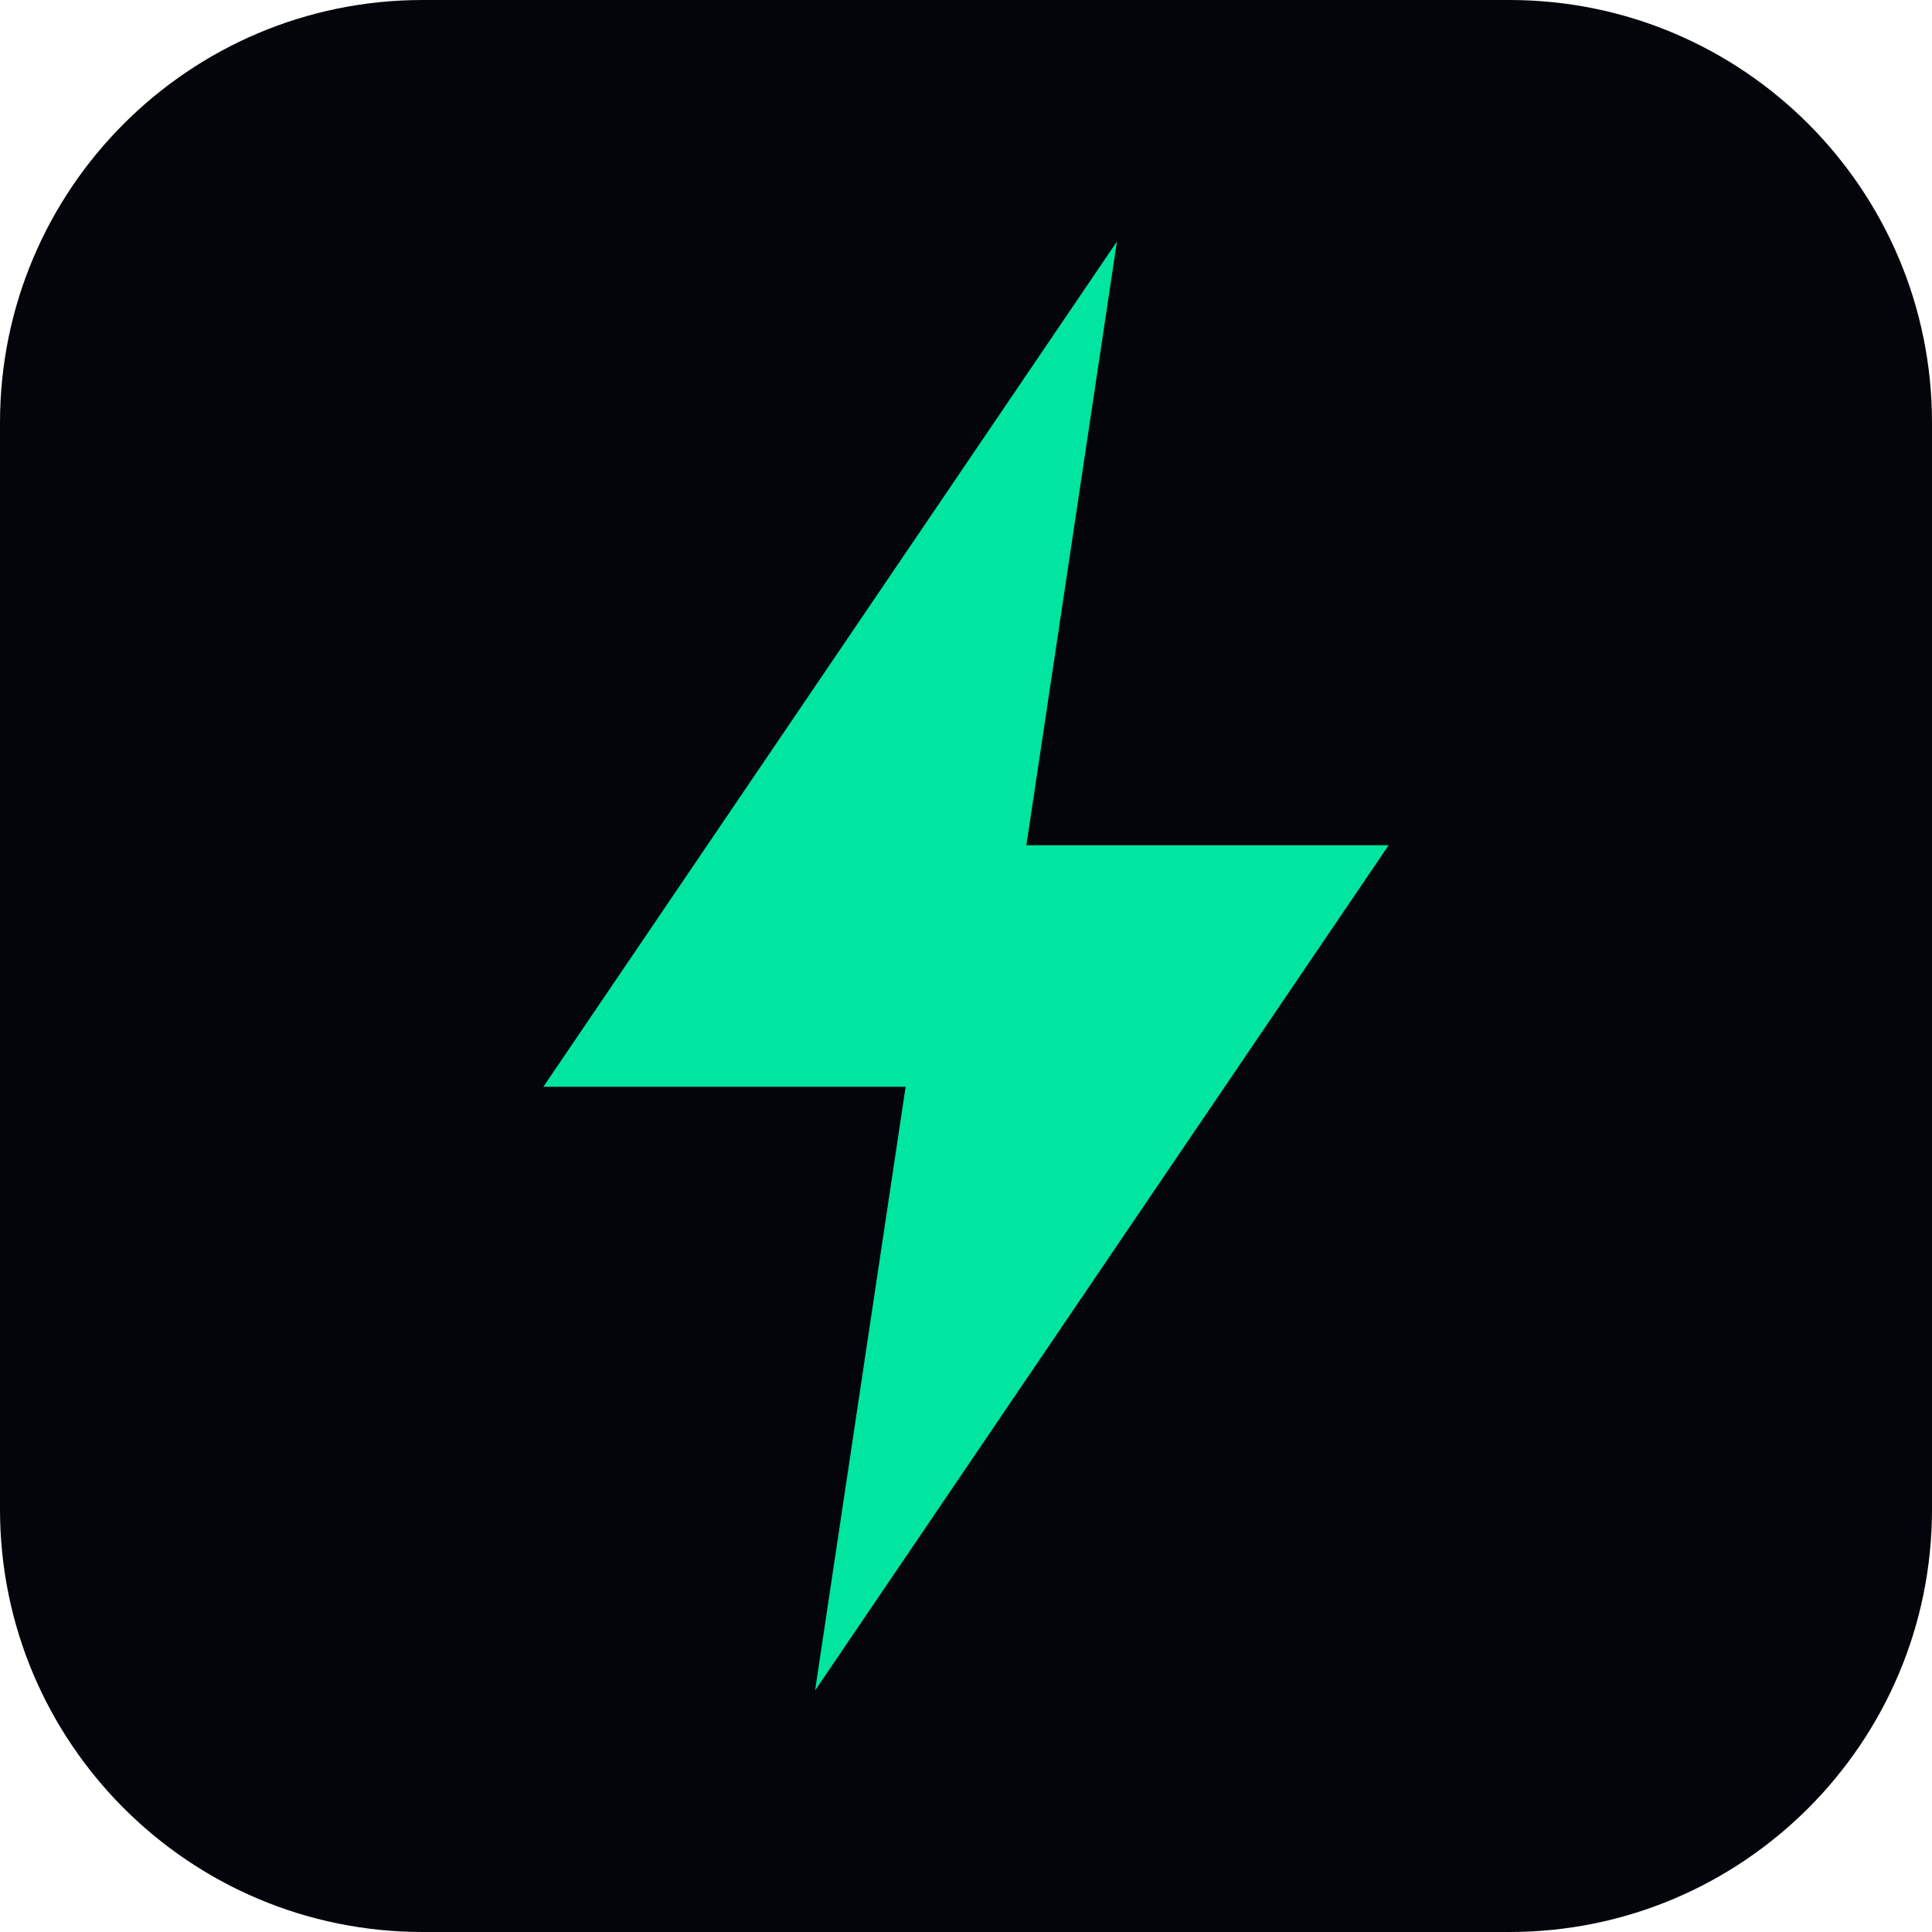
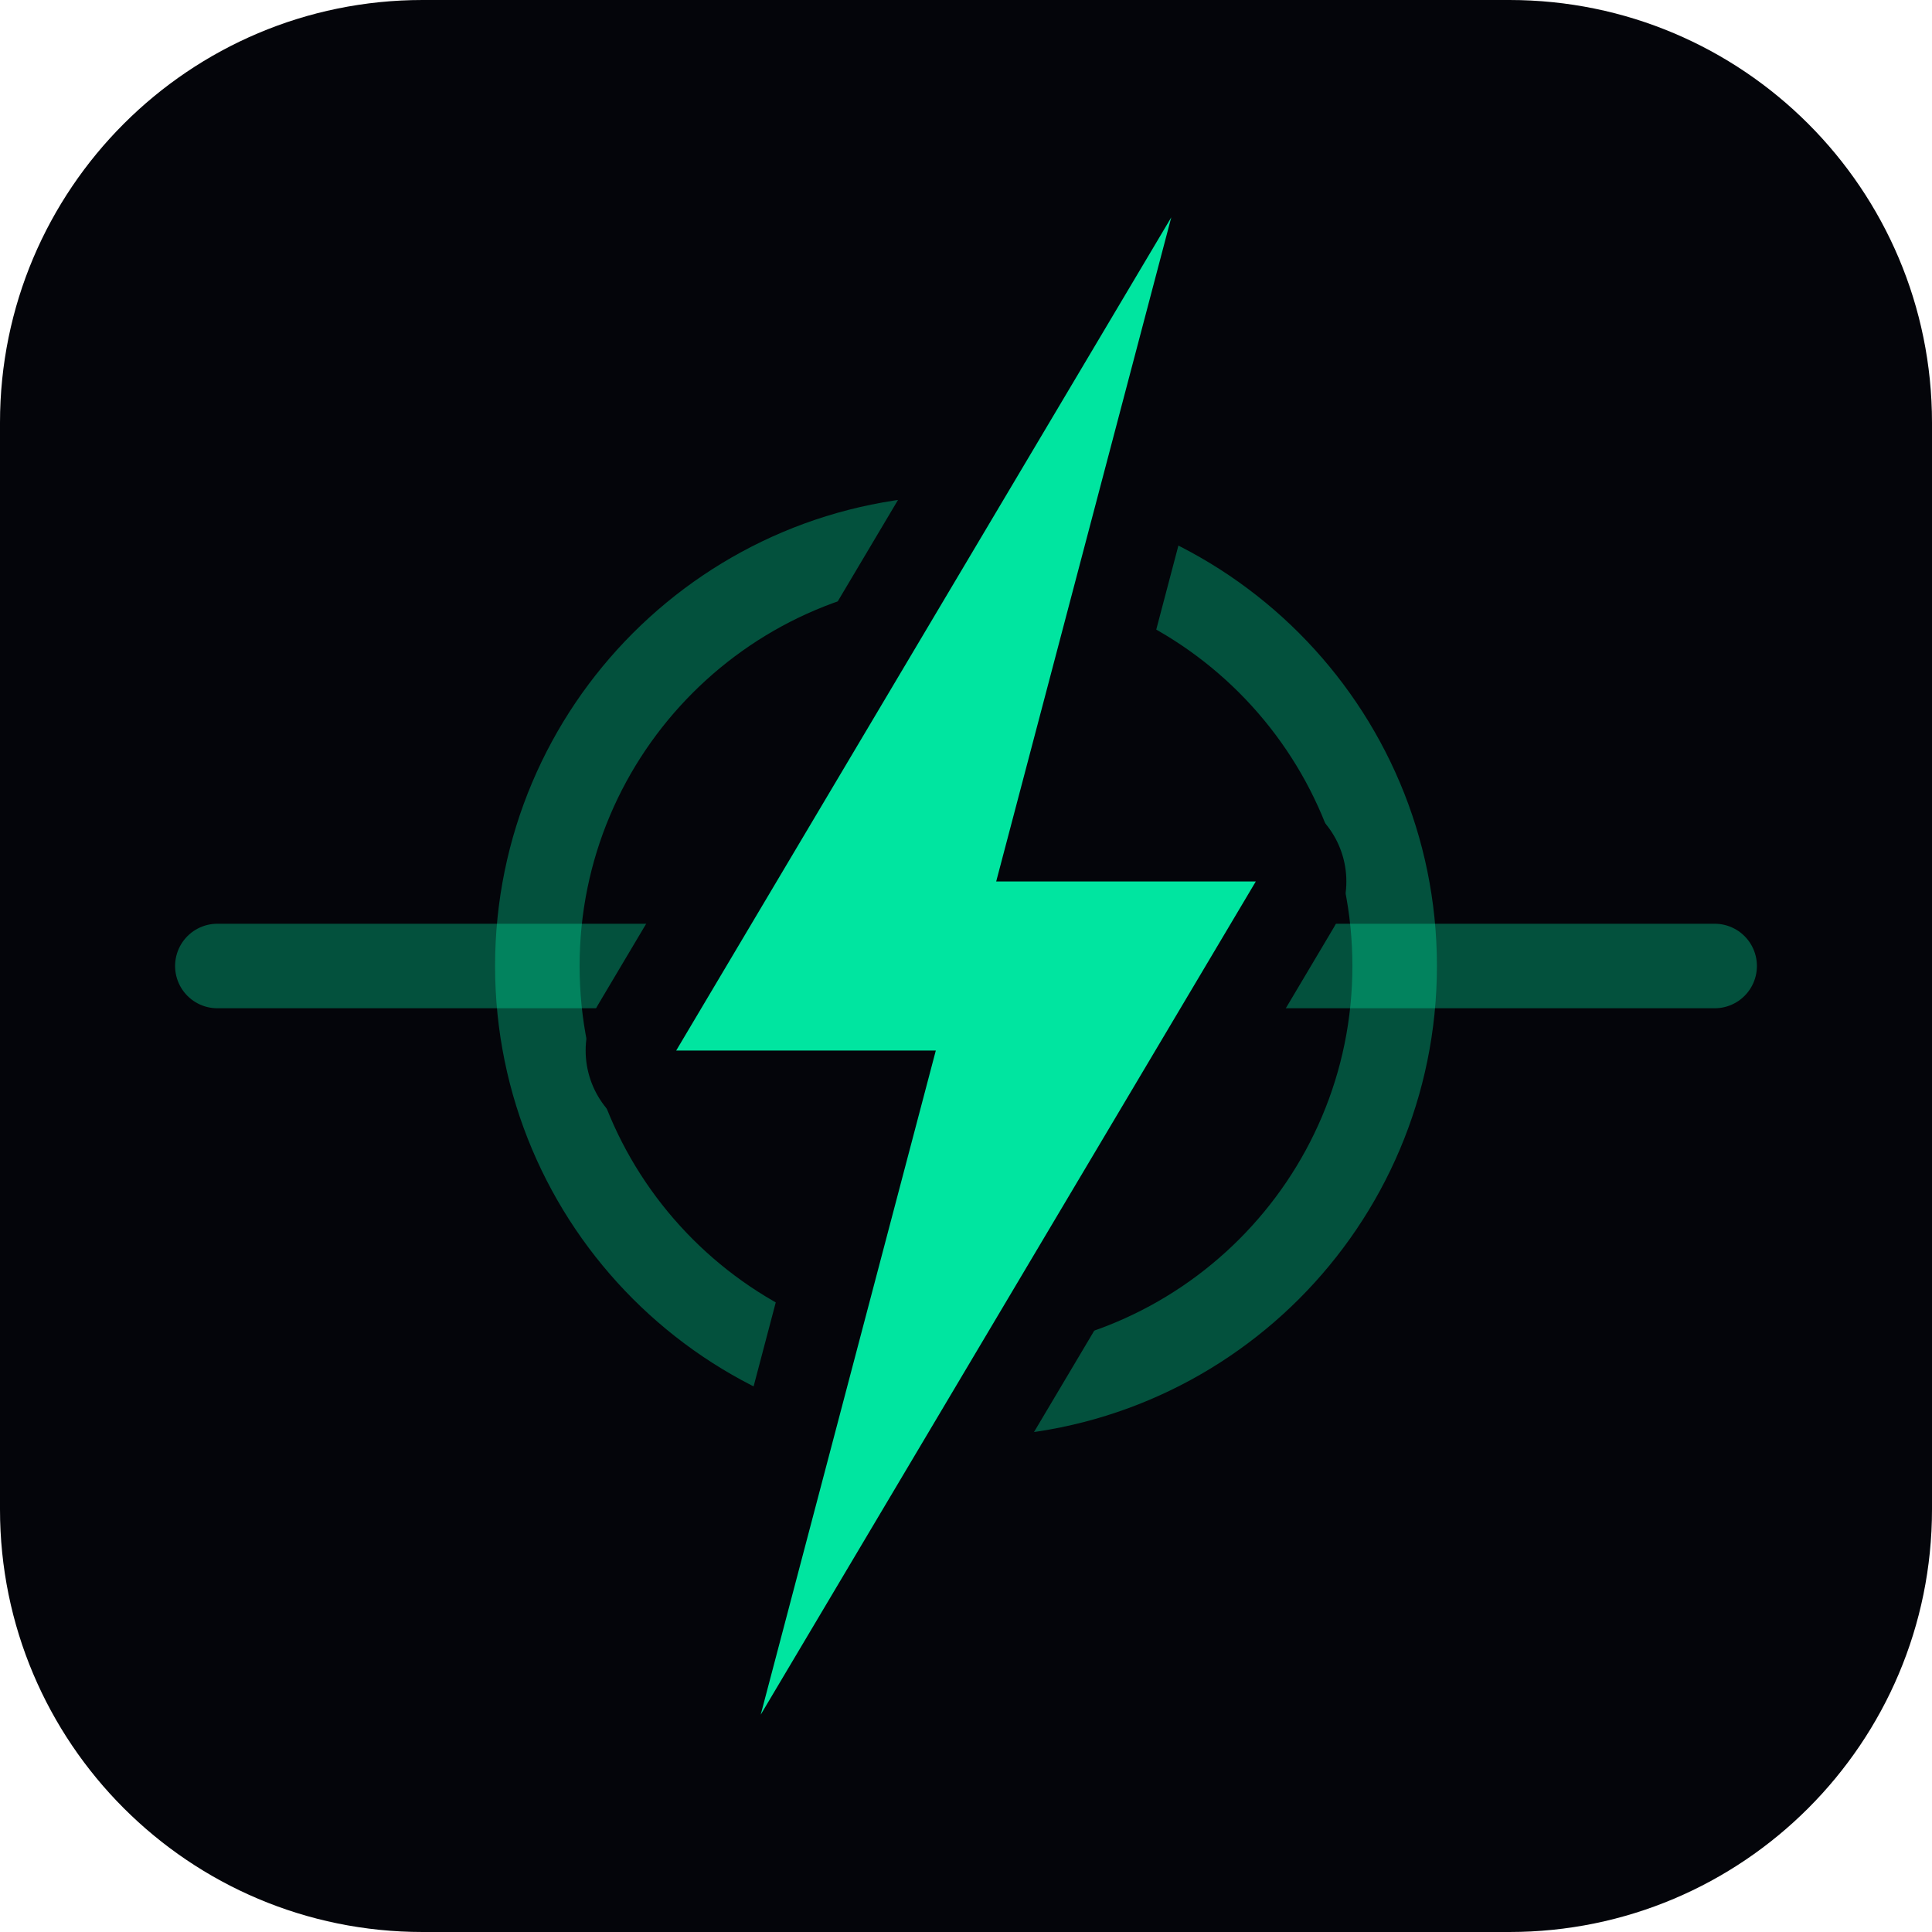
- <svg xmlns="http://www.w3.org/2000/svg" viewBox="0 0 32 32">
+ <svg xmlns="http://www.w3.org/2000/svg" viewBox="0 0 32 32" role="img" aria-label="FPL Autopilot">
  <rect width="32" height="32" rx="7" fill="#04050a" />
-   <path d="M18.5 4 9 18h6l-1.5 10L23 14h-6l1.5-10Z" fill="#00e5a0" />
+   <g fill="none" stroke="#00e5a0" stroke-opacity="0.34" stroke-width="1.4" stroke-linecap="round">
+     <path d="M3.6 16h24.8" />
+     <circle cx="16" cy="16" r="7.1" />
+   </g>
+   <g>
+     <path d="M19.4 3.6 11.2 17.4h4.3l-2.9 11 8.2-13.8h-4.3z" fill="#04050a" stroke="#04050a" stroke-width="3" stroke-linejoin="round" />
+     <path d="M19.4 3.6 11.2 17.4h4.3l-2.9 11 8.2-13.8h-4.3z" fill="#00e5a0" />
+   </g>
</svg>
